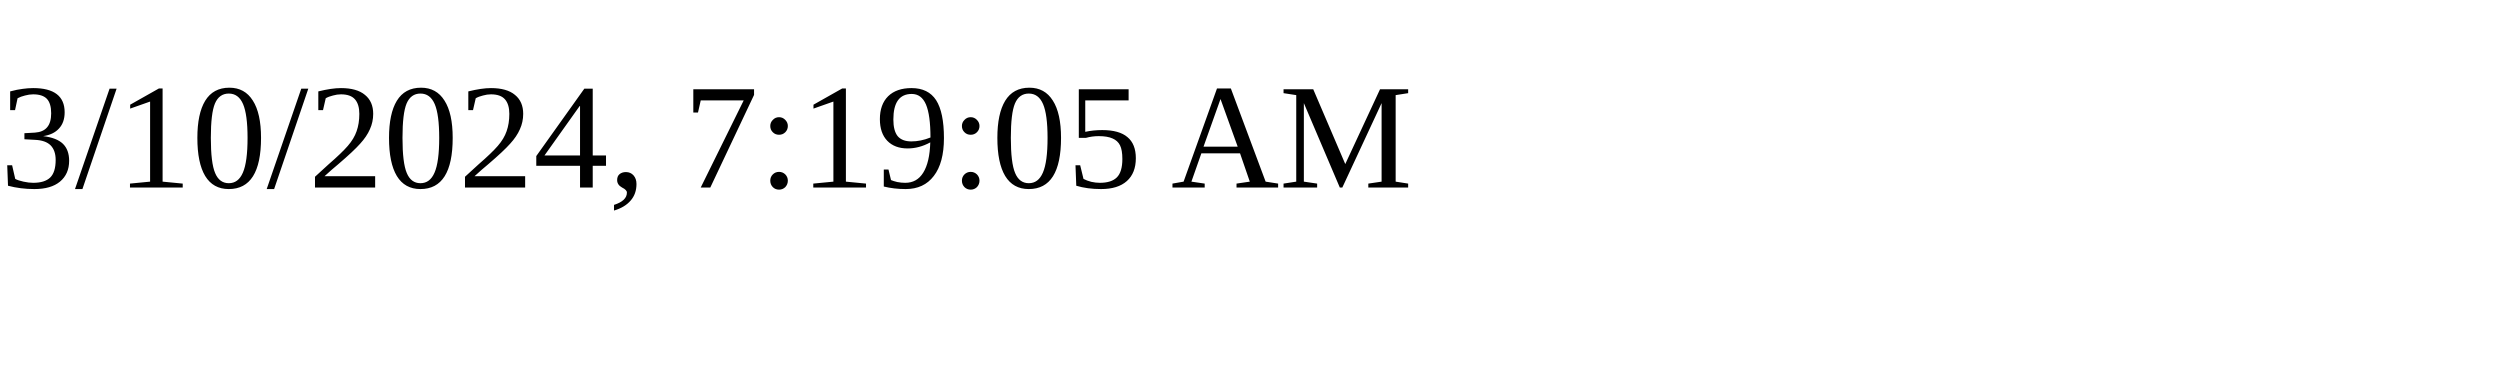
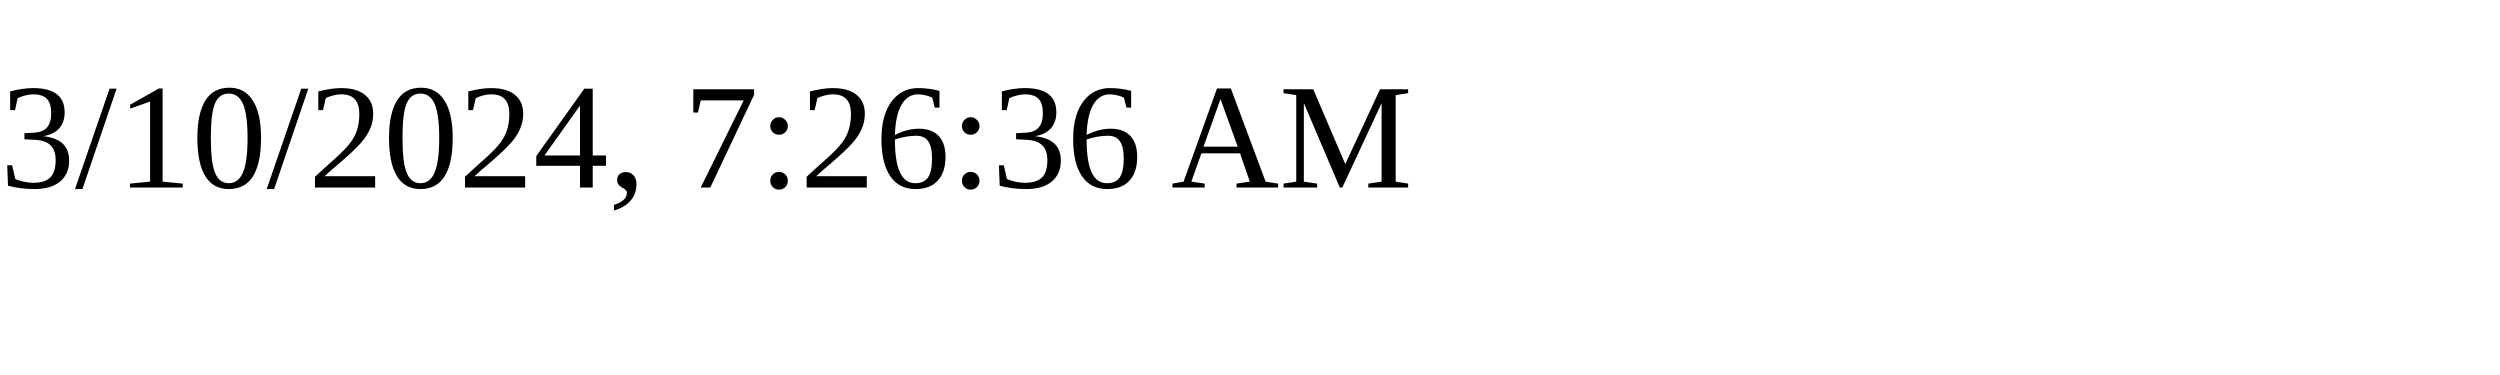
<svg xmlns="http://www.w3.org/2000/svg" height="30" width="200">
-   <text x="0" y="15">3/10/2024, 7:19:05 AM</text>
+   <text x="0" y="15">3/10/2024, 7:26:36 AM</text>
</svg>
